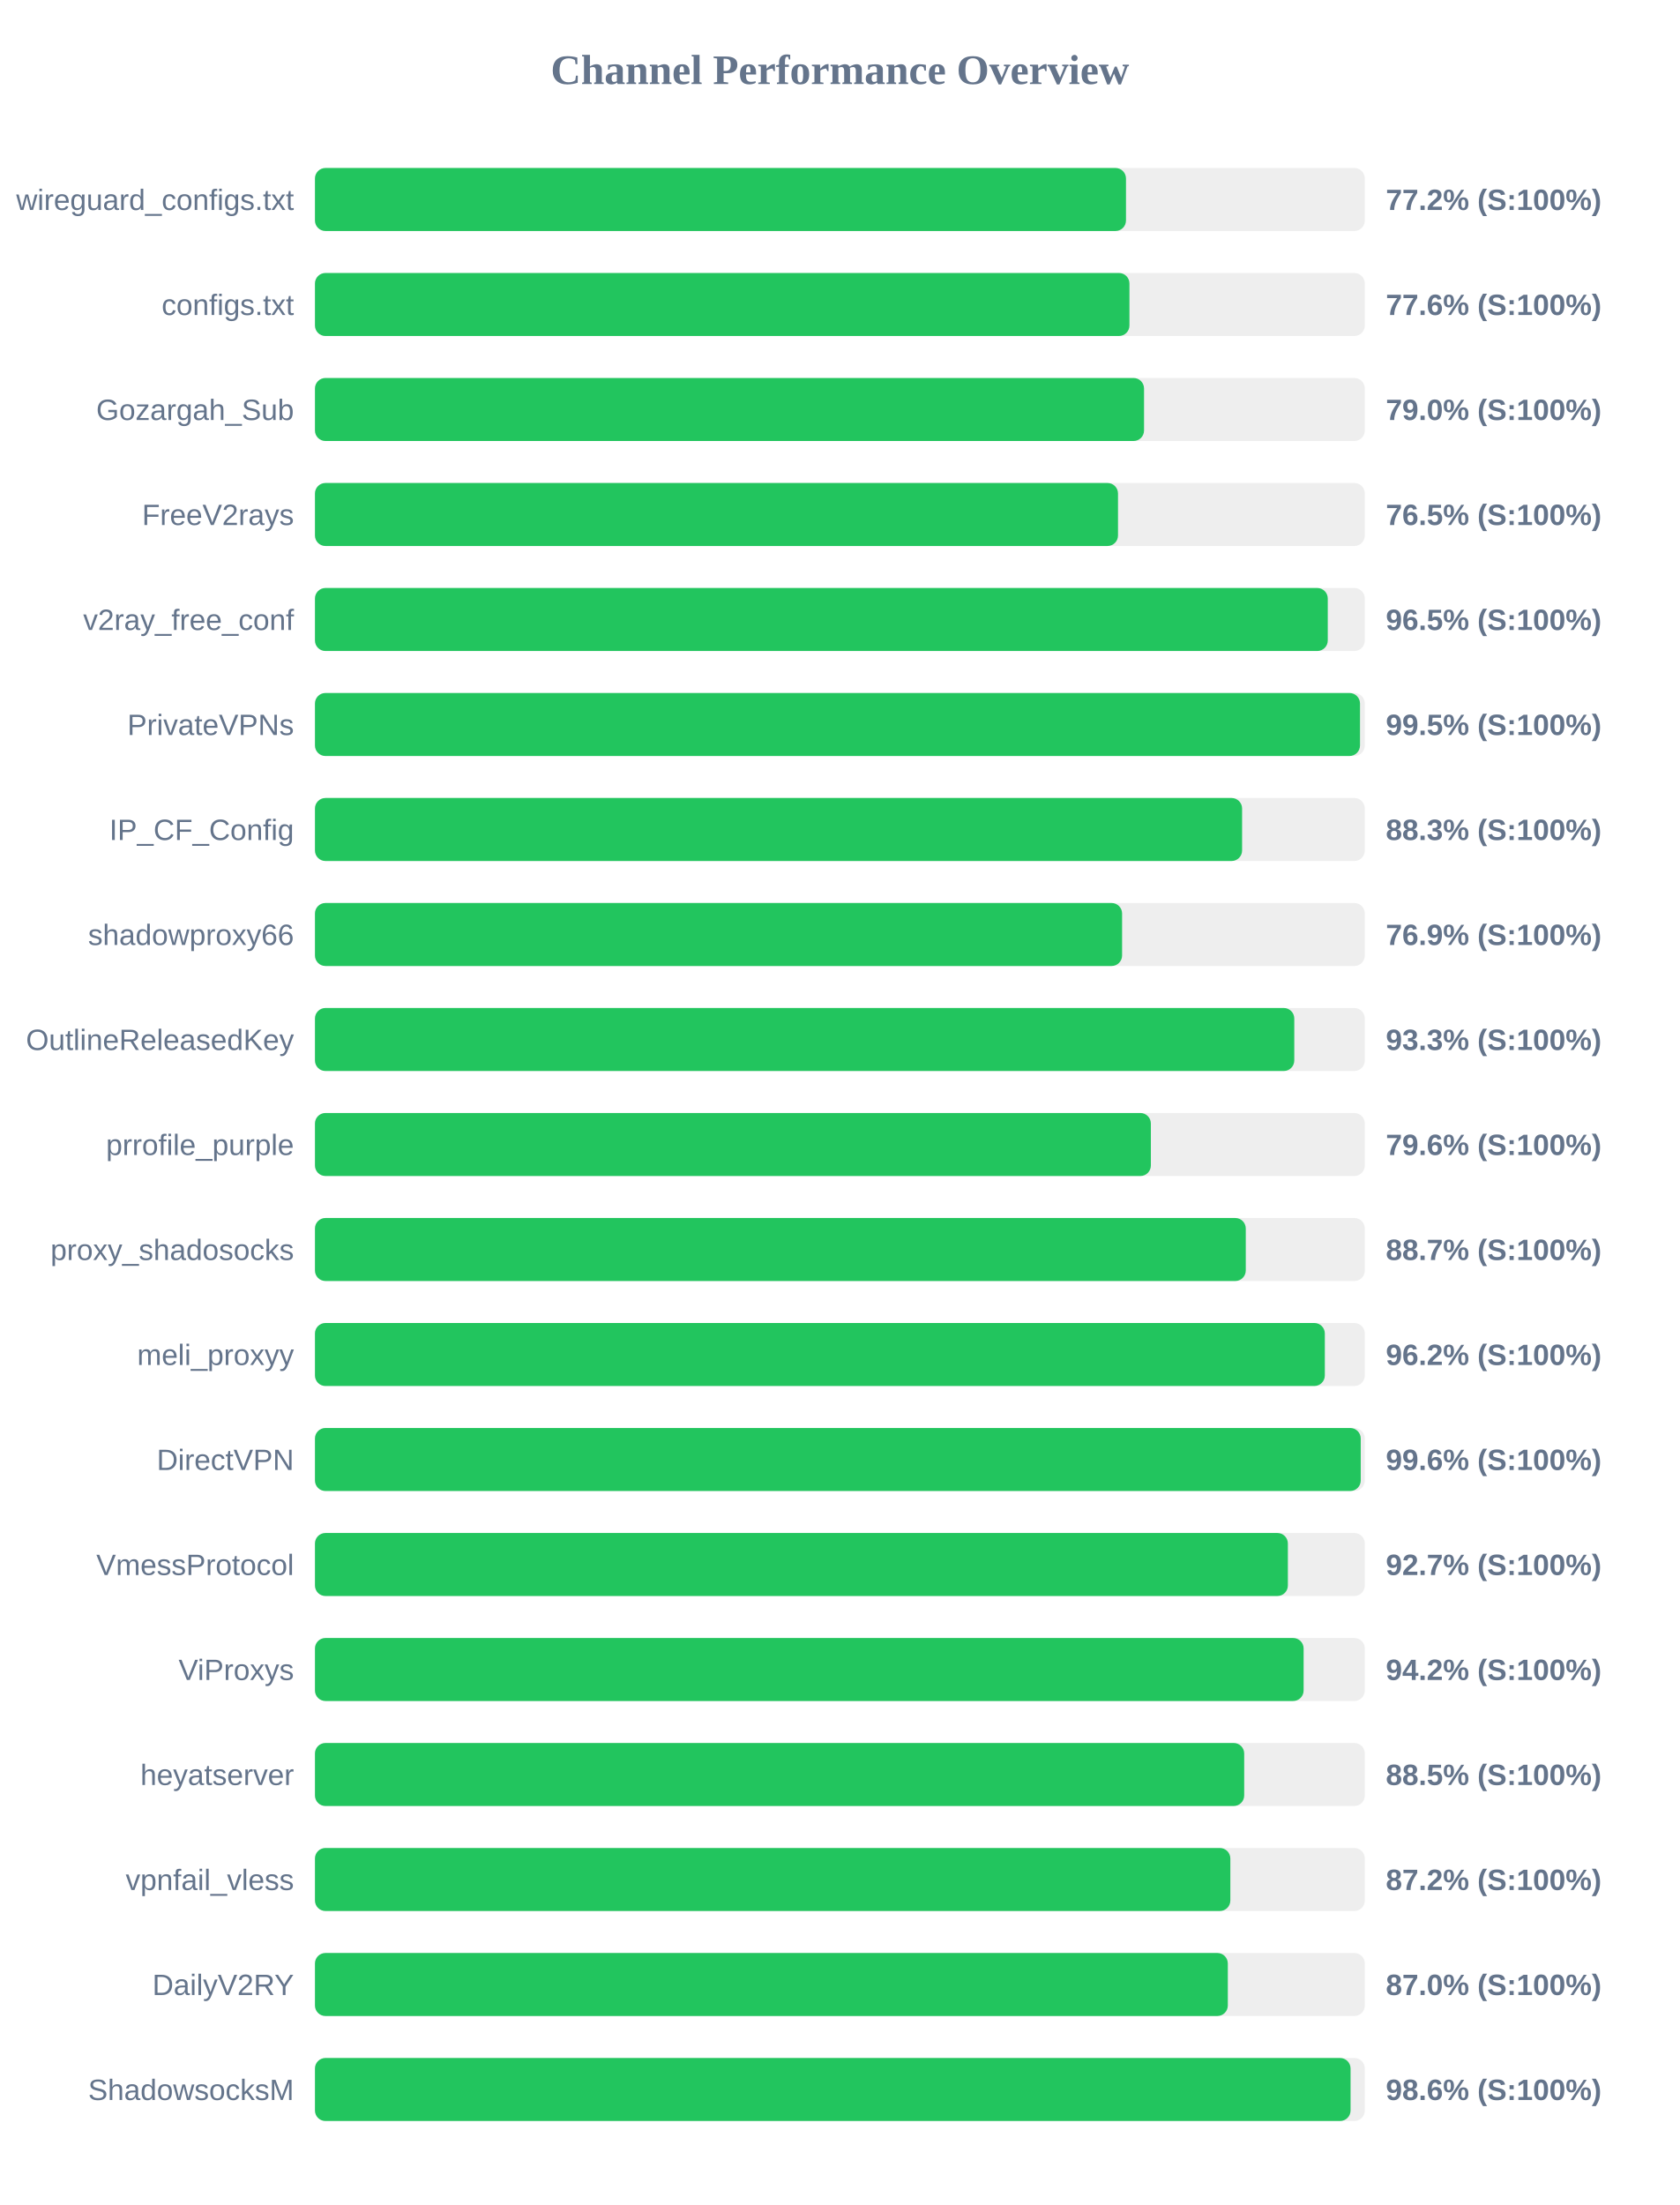
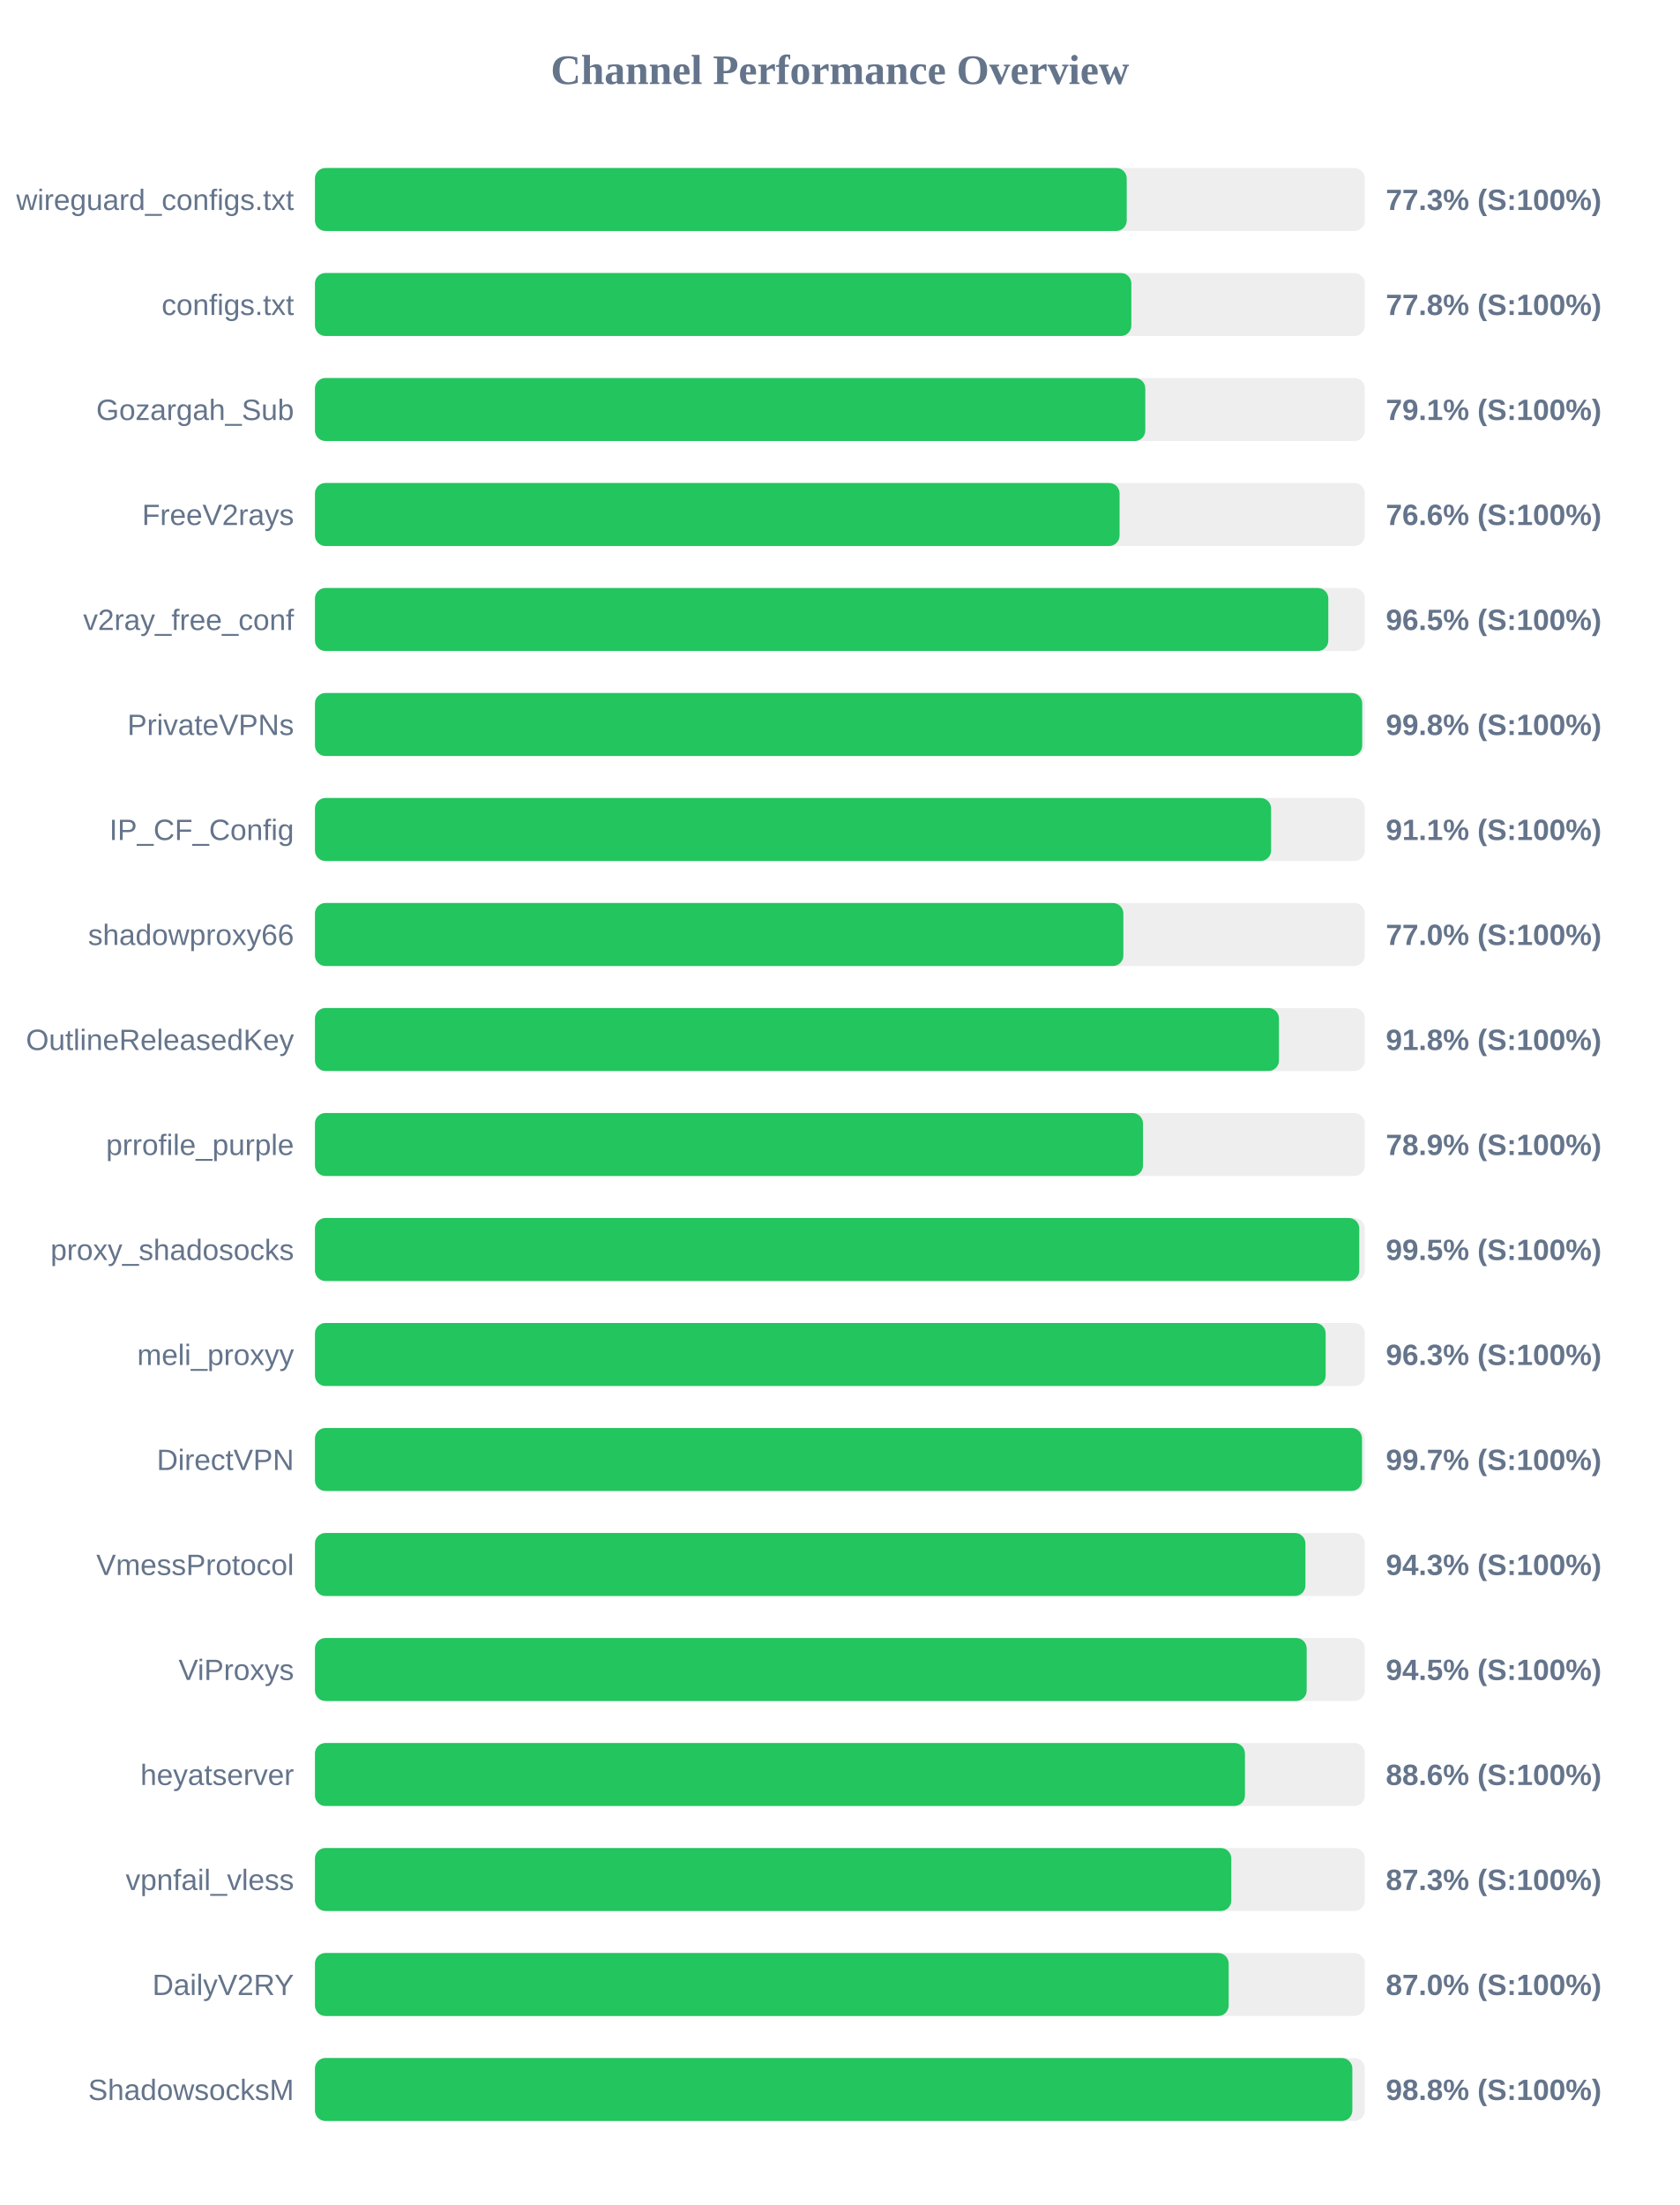
<svg xmlns="http://www.w3.org/2000/svg" width="800" height="1050" version="1.1">
  <style>
        .row { font: 14px Arial; fill: #64748b; }
        .score { font: bold 14px Arial; fill: #64748b; }
    </style>
  <text x="400" y="40" text-anchor="middle" font-size="20px" font-weight="bold" fill="#64748b">Channel Performance Overview</text>
  <rect x="150" y="80" width="500" height="30" fill="#eee" rx="5" />
-   <rect x="150" y="80" width="386.25" height="30" fill="#22c55e" rx="5" />
+   <rect x="150" y="80" width="386.6" height="30" fill="#22c55e" rx="5" />
  <text x="140" y="100" text-anchor="end" class="row">wireguard_configs.txt</text>
-   <text x="660" y="100" text-anchor="start" class="score">77.2% (S:100%)</text>
+   <text x="660" y="100" text-anchor="start" class="score">77.3% (S:100%)</text>
  <rect x="150" y="130" width="500" height="30" fill="#eee" rx="5" />
-   <rect x="150" y="130" width="387.9" height="30" fill="#22c55e" rx="5" />
+   <rect x="150" y="130" width="388.8" height="30" fill="#22c55e" rx="5" />
  <text x="140" y="150" text-anchor="end" class="row">configs.txt</text>
-   <text x="660" y="150" text-anchor="start" class="score">77.6% (S:100%)</text>
+   <text x="660" y="150" text-anchor="start" class="score">77.8% (S:100%)</text>
  <rect x="150" y="180" width="500" height="30" fill="#eee" rx="5" />
-   <rect x="150" y="180" width="394.85" height="30" fill="#22c55e" rx="5" />
+   <rect x="150" y="180" width="395.45" height="30" fill="#22c55e" rx="5" />
  <text x="140" y="200" text-anchor="end" class="row">Gozargah_Sub</text>
-   <text x="660" y="200" text-anchor="start" class="score">79.0% (S:100%)</text>
+   <text x="660" y="200" text-anchor="start" class="score">79.1% (S:100%)</text>
  <rect x="150" y="230" width="500" height="30" fill="#eee" rx="5" />
-   <rect x="150" y="230" width="382.45" height="30" fill="#22c55e" rx="5" />
+   <rect x="150" y="230" width="383.2" height="30" fill="#22c55e" rx="5" />
  <text x="140" y="250" text-anchor="end" class="row">FreeV2rays</text>
-   <text x="660" y="250" text-anchor="start" class="score">76.5% (S:100%)</text>
+   <text x="660" y="250" text-anchor="start" class="score">76.6% (S:100%)</text>
  <rect x="150" y="280" width="500" height="30" fill="#eee" rx="5" />
-   <rect x="150" y="280" width="482.35" height="30" fill="#22c55e" rx="5" />
+   <rect x="150" y="280" width="482.6" height="30" fill="#22c55e" rx="5" />
  <text x="140" y="300" text-anchor="end" class="row">v2ray_free_conf</text>
  <text x="660" y="300" text-anchor="start" class="score">96.5% (S:100%)</text>
  <rect x="150" y="330" width="500" height="30" fill="#eee" rx="5" />
-   <rect x="150" y="330" width="497.7" height="30" fill="#22c55e" rx="5" />
+   <rect x="150" y="330" width="498.75" height="30" fill="#22c55e" rx="5" />
  <text x="140" y="350" text-anchor="end" class="row">PrivateVPNs</text>
-   <text x="660" y="350" text-anchor="start" class="score">99.5% (S:100%)</text>
+   <text x="660" y="350" text-anchor="start" class="score">99.8% (S:100%)</text>
  <rect x="150" y="380" width="500" height="30" fill="#eee" rx="5" />
-   <rect x="150" y="380" width="441.55" height="30" fill="#22c55e" rx="5" />
+   <rect x="150" y="380" width="455.35" height="30" fill="#22c55e" rx="5" />
  <text x="140" y="400" text-anchor="end" class="row">IP_CF_Config</text>
-   <text x="660" y="400" text-anchor="start" class="score">88.3% (S:100%)</text>
+   <text x="660" y="400" text-anchor="start" class="score">91.1% (S:100%)</text>
  <rect x="150" y="430" width="500" height="30" fill="#eee" rx="5" />
-   <rect x="150" y="430" width="384.4" height="30" fill="#22c55e" rx="5" />
+   <rect x="150" y="430" width="385.0" height="30" fill="#22c55e" rx="5" />
  <text x="140" y="450" text-anchor="end" class="row">shadowproxy66</text>
-   <text x="660" y="450" text-anchor="start" class="score">76.9% (S:100%)</text>
+   <text x="660" y="450" text-anchor="start" class="score">77.0% (S:100%)</text>
  <rect x="150" y="480" width="500" height="30" fill="#eee" rx="5" />
-   <rect x="150" y="480" width="466.4" height="30" fill="#22c55e" rx="5" />
+   <rect x="150" y="480" width="459.1" height="30" fill="#22c55e" rx="5" />
  <text x="140" y="500" text-anchor="end" class="row">OutlineReleasedKey</text>
-   <text x="660" y="500" text-anchor="start" class="score">93.3% (S:100%)</text>
+   <text x="660" y="500" text-anchor="start" class="score">91.8% (S:100%)</text>
  <rect x="150" y="530" width="500" height="30" fill="#eee" rx="5" />
-   <rect x="150" y="530" width="398.1" height="30" fill="#22c55e" rx="5" />
+   <rect x="150" y="530" width="394.35" height="30" fill="#22c55e" rx="5" />
  <text x="140" y="550" text-anchor="end" class="row">prrofile_purple</text>
-   <text x="660" y="550" text-anchor="start" class="score">79.6% (S:100%)</text>
+   <text x="660" y="550" text-anchor="start" class="score">78.9% (S:100%)</text>
  <rect x="150" y="580" width="500" height="30" fill="#eee" rx="5" />
-   <rect x="150" y="580" width="443.3" height="30" fill="#22c55e" rx="5" />
+   <rect x="150" y="580" width="497.35" height="30" fill="#22c55e" rx="5" />
  <text x="140" y="600" text-anchor="end" class="row">proxy_shadosocks</text>
-   <text x="660" y="600" text-anchor="start" class="score">88.7% (S:100%)</text>
+   <text x="660" y="600" text-anchor="start" class="score">99.5% (S:100%)</text>
  <rect x="150" y="630" width="500" height="30" fill="#eee" rx="5" />
-   <rect x="150" y="630" width="480.95" height="30" fill="#22c55e" rx="5" />
+   <rect x="150" y="630" width="481.35" height="30" fill="#22c55e" rx="5" />
  <text x="140" y="650" text-anchor="end" class="row">meli_proxyy</text>
-   <text x="660" y="650" text-anchor="start" class="score">96.2% (S:100%)</text>
+   <text x="660" y="650" text-anchor="start" class="score">96.3% (S:100%)</text>
  <rect x="150" y="680" width="500" height="30" fill="#eee" rx="5" />
-   <rect x="150" y="680" width="498.05" height="30" fill="#22c55e" rx="5" />
+   <rect x="150" y="680" width="498.65" height="30" fill="#22c55e" rx="5" />
  <text x="140" y="700" text-anchor="end" class="row">DirectVPN</text>
-   <text x="660" y="700" text-anchor="start" class="score">99.6% (S:100%)</text>
+   <text x="660" y="700" text-anchor="start" class="score">99.7% (S:100%)</text>
  <rect x="150" y="730" width="500" height="30" fill="#eee" rx="5" />
-   <rect x="150" y="730" width="463.35" height="30" fill="#22c55e" rx="5" />
+   <rect x="150" y="730" width="471.7" height="30" fill="#22c55e" rx="5" />
  <text x="140" y="750" text-anchor="end" class="row">VmessProtocol</text>
-   <text x="660" y="750" text-anchor="start" class="score">92.7% (S:100%)</text>
+   <text x="660" y="750" text-anchor="start" class="score">94.3% (S:100%)</text>
  <rect x="150" y="780" width="500" height="30" fill="#eee" rx="5" />
-   <rect x="150" y="780" width="470.85" height="30" fill="#22c55e" rx="5" />
+   <rect x="150" y="780" width="472.3" height="30" fill="#22c55e" rx="5" />
  <text x="140" y="800" text-anchor="end" class="row">ViProxys</text>
-   <text x="660" y="800" text-anchor="start" class="score">94.2% (S:100%)</text>
+   <text x="660" y="800" text-anchor="start" class="score">94.5% (S:100%)</text>
  <rect x="150" y="830" width="500" height="30" fill="#eee" rx="5" />
-   <rect x="150" y="830" width="442.55" height="30" fill="#22c55e" rx="5" />
+   <rect x="150" y="830" width="442.9" height="30" fill="#22c55e" rx="5" />
  <text x="140" y="850" text-anchor="end" class="row">heyatserver</text>
-   <text x="660" y="850" text-anchor="start" class="score">88.5% (S:100%)</text>
+   <text x="660" y="850" text-anchor="start" class="score">88.6% (S:100%)</text>
  <rect x="150" y="880" width="500" height="30" fill="#eee" rx="5" />
-   <rect x="150" y="880" width="435.95" height="30" fill="#22c55e" rx="5" />
+   <rect x="150" y="880" width="436.4" height="30" fill="#22c55e" rx="5" />
  <text x="140" y="900" text-anchor="end" class="row">vpnfail_vless</text>
-   <text x="660" y="900" text-anchor="start" class="score">87.2% (S:100%)</text>
+   <text x="660" y="900" text-anchor="start" class="score">87.3% (S:100%)</text>
  <rect x="150" y="930" width="500" height="30" fill="#eee" rx="5" />
-   <rect x="150" y="930" width="434.75" height="30" fill="#22c55e" rx="5" />
+   <rect x="150" y="930" width="435.15" height="30" fill="#22c55e" rx="5" />
  <text x="140" y="950" text-anchor="end" class="row">DailyV2RY</text>
  <text x="660" y="950" text-anchor="start" class="score">87.0% (S:100%)</text>
  <rect x="150" y="980" width="500" height="30" fill="#eee" rx="5" />
-   <rect x="150" y="980" width="493.2" height="30" fill="#22c55e" rx="5" />
+   <rect x="150" y="980" width="494.05" height="30" fill="#22c55e" rx="5" />
  <text x="140" y="1000" text-anchor="end" class="row">ShadowsocksM</text>
-   <text x="660" y="1000" text-anchor="start" class="score">98.6% (S:100%)</text>
+   <text x="660" y="1000" text-anchor="start" class="score">98.8% (S:100%)</text>
</svg>
